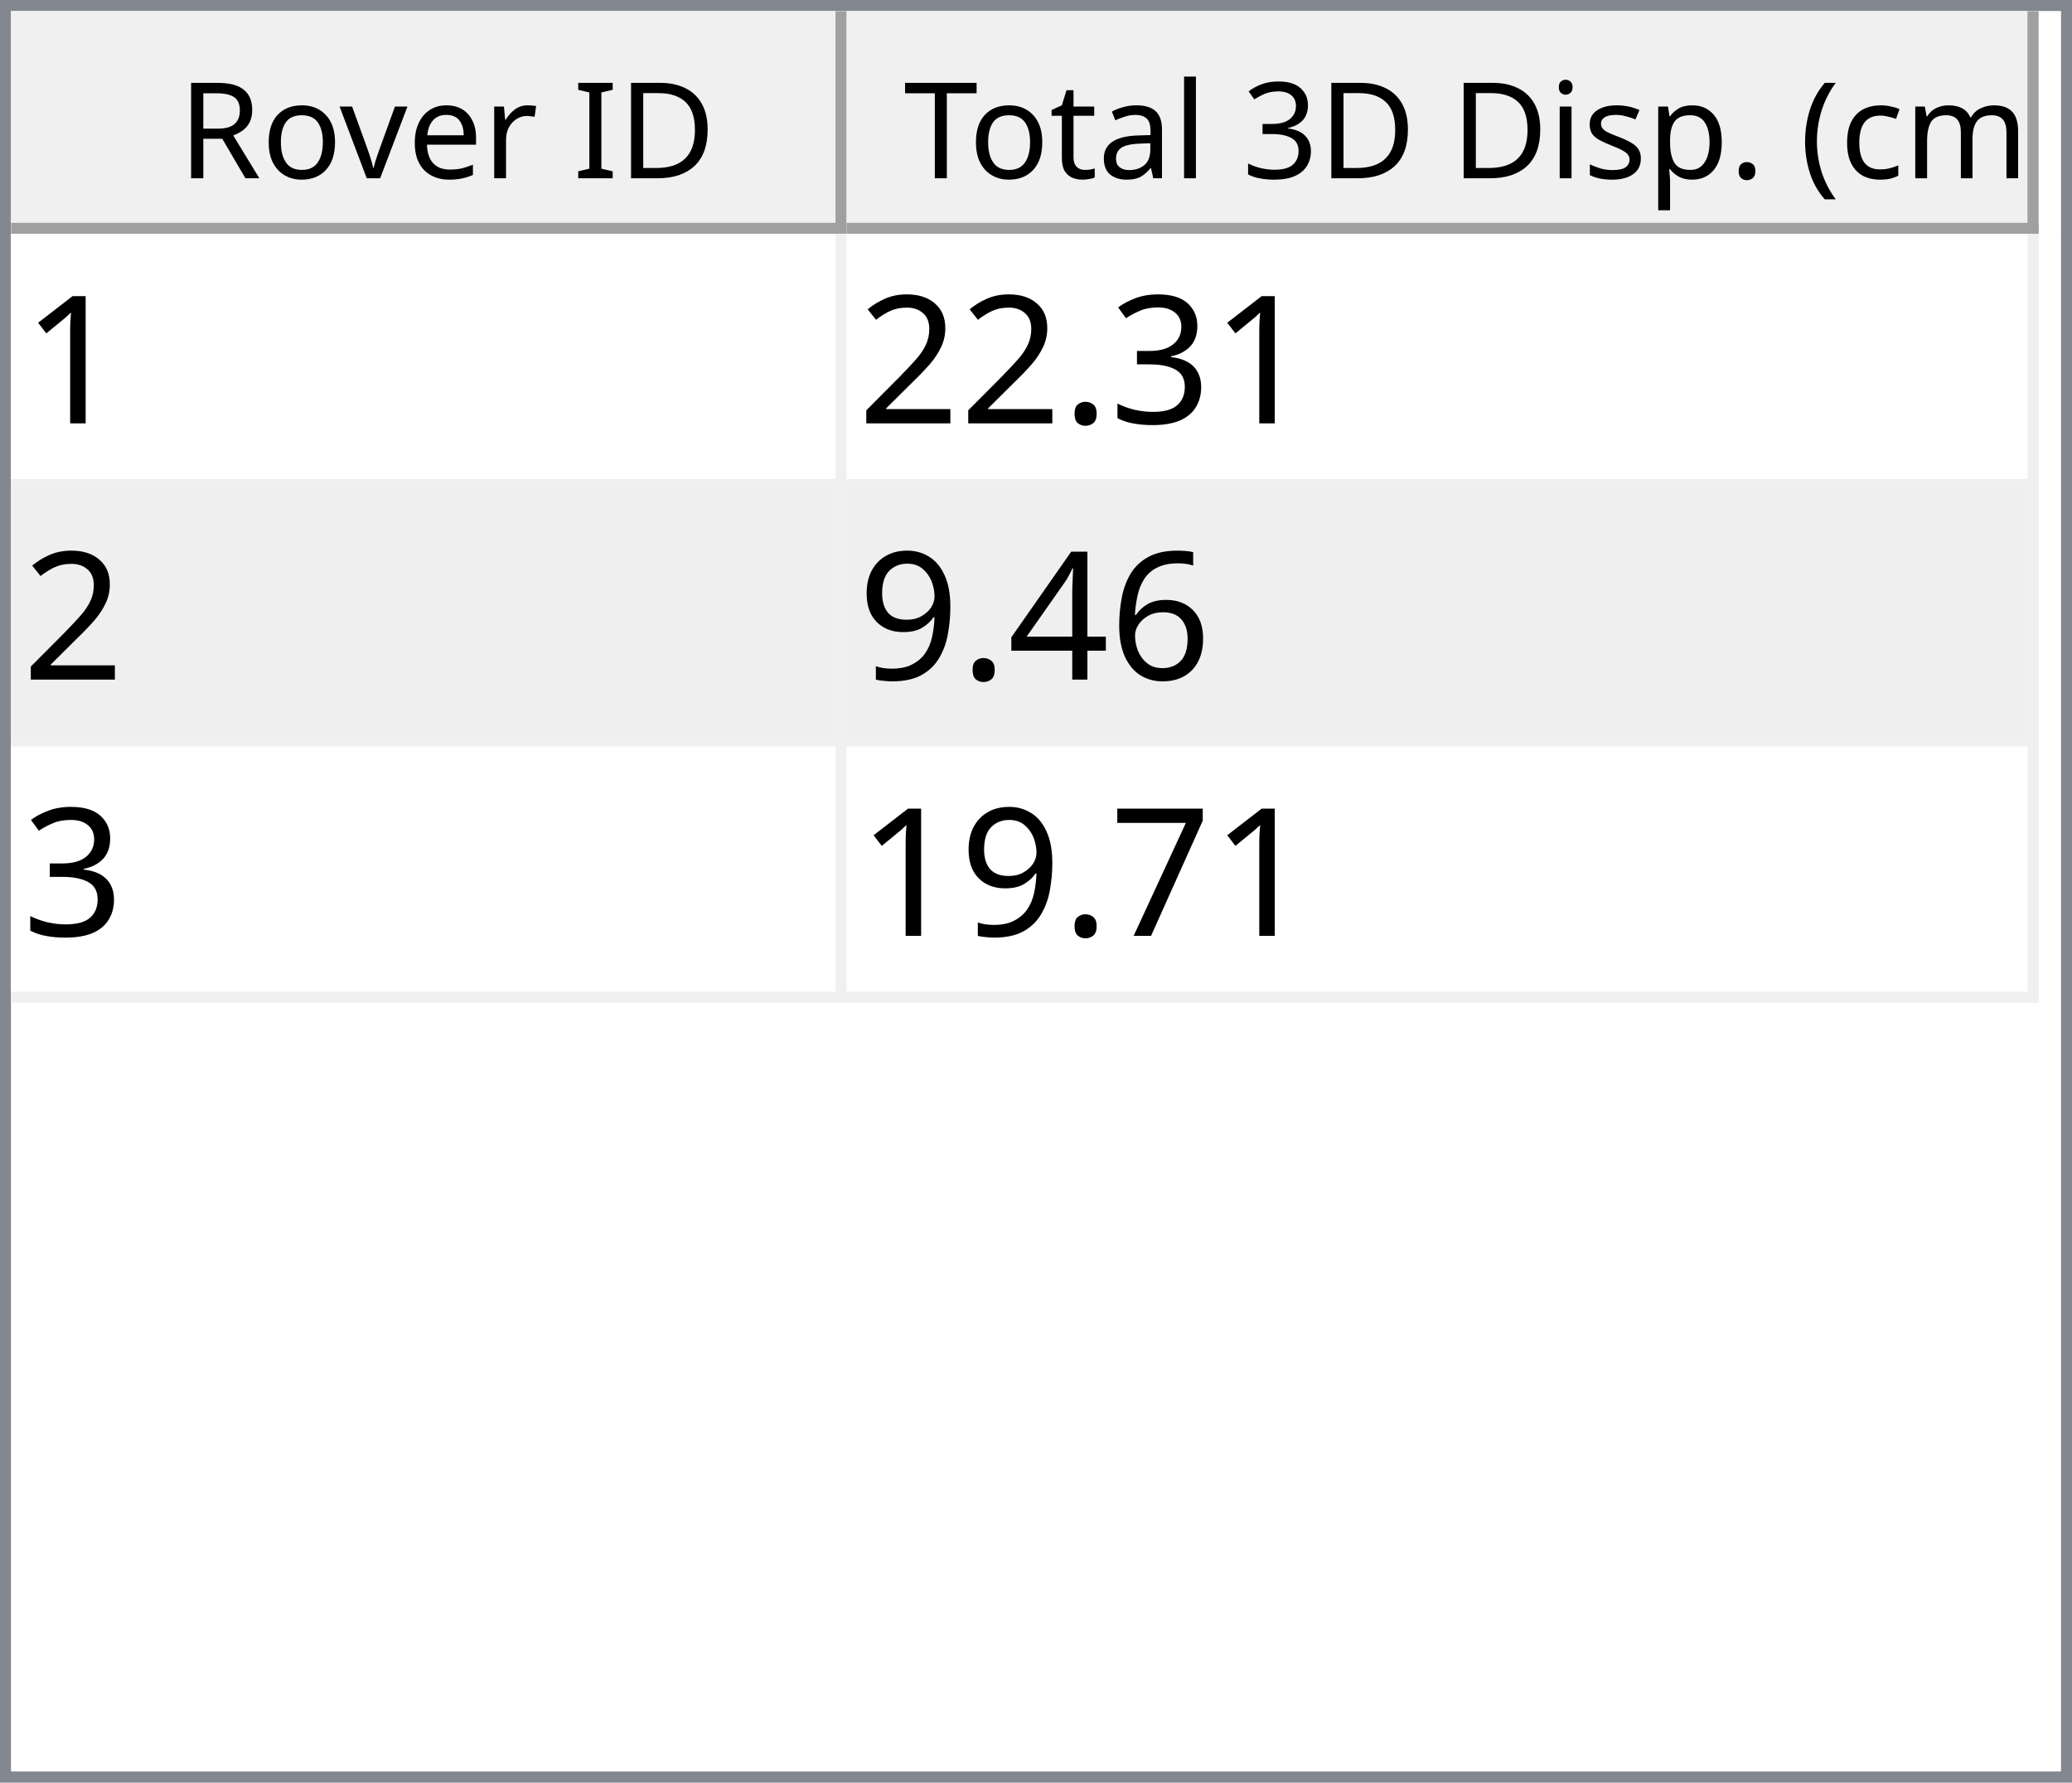
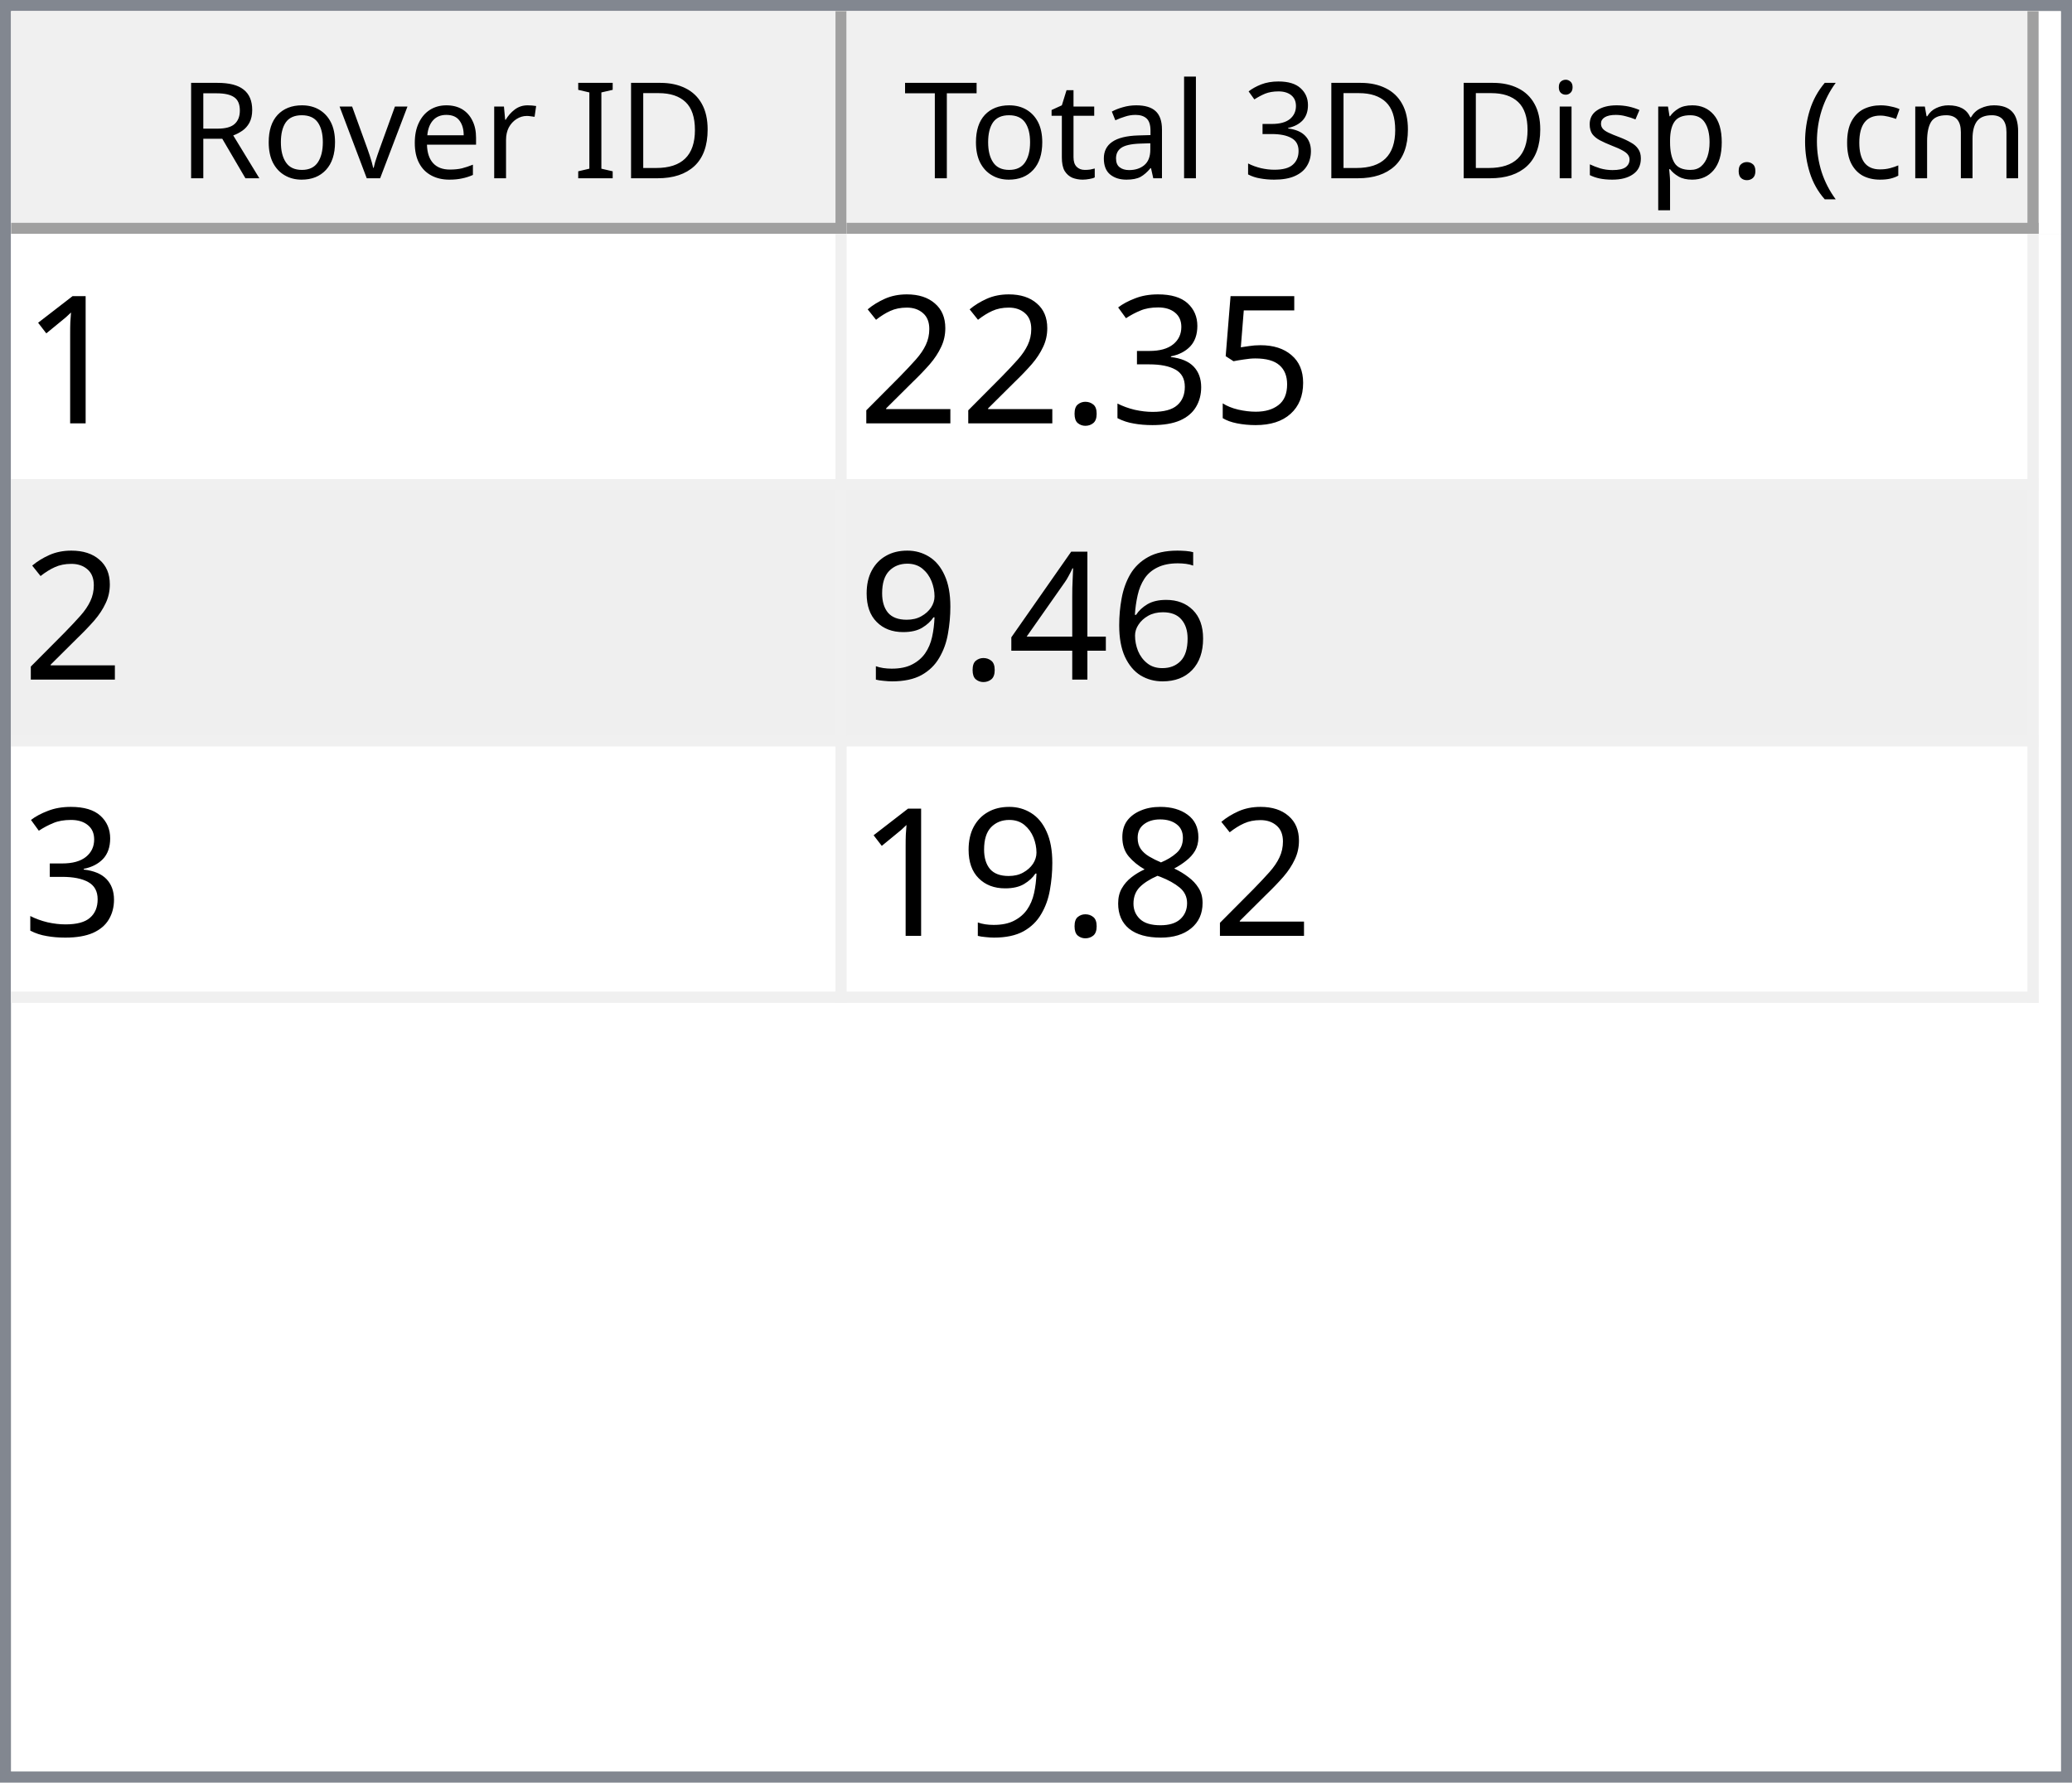
<svg xmlns="http://www.w3.org/2000/svg" style="fill-opacity:1; color-rendering:auto; color-interpolation:auto; text-rendering:auto; stroke:black; stroke-linecap:square; stroke-miterlimit:10; shape-rendering:auto; stroke-opacity:1; fill:black; stroke-dasharray:none; font-weight:normal; stroke-width:1; font-family:'Dialog'; font-style:normal; stroke-linejoin:miter; font-size:12px; stroke-dashoffset:0; image-rendering:auto;" width="186" height="160">
  <defs id="genericDefs" />
  <g>
    <defs id="defs1">
      <clipPath clipPathUnits="userSpaceOnUse" id="clipPath1">
        <path d="M0 0 L186 0 L186 160 L0 160 L0 0 Z" />
      </clipPath>
      <clipPath clipPathUnits="userSpaceOnUse" id="clipPath2">
        <path d="M0 0 L0 160 L186 160 L186 0 Z" />
      </clipPath>
      <clipPath clipPathUnits="userSpaceOnUse" id="clipPath3">
        <path d="M0 0 L0 20 L184 20 L184 0 Z" />
      </clipPath>
      <clipPath clipPathUnits="userSpaceOnUse" id="clipPath4">
        <path d="M0 0 L0 20 L75 20 L75 0 Z" />
      </clipPath>
      <clipPath clipPathUnits="userSpaceOnUse" id="clipPath5">
        <path d="M1 1 L1 19 L74 19 L74 1 Z" />
      </clipPath>
      <clipPath clipPathUnits="userSpaceOnUse" id="clipPath6">
        <path d="M0 0 L0 18 L73 18 L73 0 Z" />
      </clipPath>
      <clipPath clipPathUnits="userSpaceOnUse" id="clipPath7">
        <path d="M-0.5 -0.5 L-0.5 19.5 L74.5 19.5 L74.5 -0.5 Z" />
      </clipPath>
      <clipPath clipPathUnits="userSpaceOnUse" id="clipPath8">
        <path d="M0 0 L0 20 L107 20 L107 0 Z" />
      </clipPath>
      <clipPath clipPathUnits="userSpaceOnUse" id="clipPath9">
        <path d="M1 1 L1 19 L106 19 L106 1 Z" />
      </clipPath>
      <clipPath clipPathUnits="userSpaceOnUse" id="clipPath10">
        <path d="M0 0 L0 18 L105 18 L105 0 Z" />
      </clipPath>
      <clipPath clipPathUnits="userSpaceOnUse" id="clipPath11">
        <path d="M-0.5 -0.5 L-0.5 19.5 L106.5 19.5 L106.5 -0.5 Z" />
      </clipPath>
      <clipPath clipPathUnits="userSpaceOnUse" id="clipPath12">
        <path d="M0 0 L0 138 L184 138 L184 0 Z" />
      </clipPath>
      <clipPath clipPathUnits="userSpaceOnUse" id="clipPath13">
        <path d="M0 0 L0 69 L182 69 L182 0 Z" />
      </clipPath>
      <clipPath clipPathUnits="userSpaceOnUse" id="clipPath14">
        <path d="M-0.5 -0.5 L-0.5 68.5 L181.5 68.5 L181.5 -0.5 Z" />
      </clipPath>
      <clipPath clipPathUnits="userSpaceOnUse" id="clipPath15">
        <path d="M0 0 L0 22 L74 22 L74 0 Z" />
      </clipPath>
      <clipPath clipPathUnits="userSpaceOnUse" id="clipPath16">
        <path d="M0 0 L0 22 L106 22 L106 0 Z" />
      </clipPath>
      <font horiz-adv-x="64.551" id="font1">
        <font-face ascent="107.91" descent="25.098" units-per-em="100" style="font-style:normal; font-family:Segoe UI; font-weight:normal;" />
        <missing-glyph horiz-adv-x="64.551" d="M8.109 0 L8.109 68.266 L56.453 68.266 L56.453 0 L8.109 0 ZM15.328 7.234 L49.219 7.234 L49.219 61.031 L15.328 61.031 L15.328 7.234 Z" />
        <glyph unicode="D" horiz-adv-x="70.117" d="M9.188 0 L9.188 70.016 L28.516 70.016 Q65.531 70.016 65.531 35.891 Q65.531 19.672 55.25 9.836 Q44.969 0 27.734 0 L9.188 0 ZM17.391 62.594 L17.391 7.422 L27.828 7.422 Q41.609 7.422 49.273 14.797 Q56.938 22.172 56.938 35.688 Q56.938 62.594 28.328 62.594 L17.391 62.594 Z" />
        <glyph unicode="I" horiz-adv-x="26.611" d="M17.391 0 L9.188 0 L9.188 70.016 L17.391 70.016 L17.391 0 Z" />
        <glyph unicode=" " horiz-adv-x="27.393" d="" />
        <glyph unicode="r" horiz-adv-x="34.766" d="M34.188 41.891 Q32.078 43.5 28.125 43.5 Q23 43.5 19.555 38.672 Q16.109 33.844 16.109 25.484 L16.109 0 L8.109 0 L8.109 50 L16.109 50 L16.109 39.703 L16.312 39.703 Q18.016 44.969 21.531 47.922 Q25.047 50.875 29.391 50.875 Q32.516 50.875 34.188 50.203 L34.188 41.891 Z" />
        <glyph unicode="e" horiz-adv-x="52.295" d="M48.297 23 L12.984 23 Q13.188 14.656 17.484 10.109 Q21.781 5.562 29.297 5.562 Q37.75 5.562 44.828 11.141 L44.828 3.609 Q38.234 -1.172 27.391 -1.172 Q16.797 -1.172 10.742 5.641 Q4.688 12.453 4.688 24.812 Q4.688 36.469 11.305 43.82 Q17.922 51.172 27.734 51.172 Q37.547 51.172 42.922 44.828 Q48.297 38.484 48.297 27.203 L48.297 23 ZM40.094 29.781 Q40.047 36.719 36.75 40.578 Q33.453 44.438 27.594 44.438 Q21.922 44.438 17.969 40.383 Q14.016 36.328 13.094 29.781 L40.094 29.781 Z" />
        <glyph unicode="v" horiz-adv-x="47.9" d="M47.406 50 L27.484 0 L19.625 0 L0.688 50 L9.469 50 L22.172 13.672 Q23.578 9.672 23.922 6.688 L24.125 6.688 Q24.609 10.453 25.688 13.484 L38.969 50 L47.406 50 Z" />
        <glyph unicode="o" horiz-adv-x="58.594" d="M29 -1.172 Q17.922 -1.172 11.305 5.836 Q4.688 12.844 4.688 24.422 Q4.688 37.016 11.57 44.094 Q18.453 51.172 30.172 51.172 Q41.359 51.172 47.633 44.289 Q53.906 37.406 53.906 25.203 Q53.906 13.234 47.141 6.031 Q40.375 -1.172 29 -1.172 ZM29.594 44.438 Q21.875 44.438 17.383 39.188 Q12.891 33.938 12.891 24.703 Q12.891 15.828 17.43 10.695 Q21.969 5.562 29.594 5.562 Q37.359 5.562 41.531 10.594 Q45.703 15.625 45.703 24.906 Q45.703 34.281 41.531 39.359 Q37.359 44.438 29.594 44.438 Z" />
        <glyph unicode="R" horiz-adv-x="59.814" d="M59.375 0 L49.609 0 L37.891 19.625 Q36.281 22.359 34.766 24.289 Q33.25 26.219 31.664 27.438 Q30.078 28.656 28.25 29.219 Q26.422 29.781 24.125 29.781 L17.391 29.781 L17.391 0 L9.188 0 L9.188 70.016 L30.078 70.016 Q34.672 70.016 38.555 68.867 Q42.438 67.719 45.289 65.375 Q48.141 63.031 49.758 59.547 Q51.375 56.062 51.375 51.375 Q51.375 47.703 50.273 44.656 Q49.172 41.609 47.148 39.211 Q45.125 36.812 42.266 35.133 Q39.406 33.453 35.844 32.516 L35.844 32.328 Q37.594 31.547 38.891 30.547 Q40.188 29.547 41.359 28.18 Q42.531 26.812 43.68 25.078 Q44.828 23.344 46.234 21.047 L59.375 0 ZM17.391 62.594 L17.391 37.203 L28.516 37.203 Q31.594 37.203 34.203 38.133 Q36.812 39.062 38.719 40.797 Q40.625 42.531 41.703 45.047 Q42.781 47.562 42.781 50.688 Q42.781 56.297 39.141 59.445 Q35.5 62.594 28.609 62.594 L17.391 62.594 Z" />
        <glyph unicode=")" horiz-adv-x="30.176" d="M8.297 -15.922 L1.172 -15.922 Q16.406 2.344 16.406 26.812 Q16.406 51.469 1.078 70.016 L8.297 70.016 Q23.531 52.156 23.531 26.703 Q23.531 1.375 8.297 -15.922 Z" />
        <glyph unicode="m" horiz-adv-x="86.133" d="M79.109 0 L71.094 0 L71.094 28.719 Q71.094 37.016 68.531 40.727 Q65.969 44.438 59.906 44.438 Q54.781 44.438 51.195 39.75 Q47.609 35.062 47.609 28.516 L47.609 0 L39.594 0 L39.594 29.688 Q39.594 44.438 28.219 44.438 Q22.953 44.438 19.531 40.016 Q16.109 35.594 16.109 28.516 L16.109 0 L8.109 0 L8.109 50 L16.109 50 L16.109 42.094 L16.312 42.094 Q21.625 51.172 31.844 51.172 Q36.969 51.172 40.773 48.312 Q44.578 45.453 46 40.828 Q51.562 51.172 62.594 51.172 Q79.109 51.172 79.109 30.812 L79.109 0 Z" />
        <glyph unicode="c" horiz-adv-x="46.191" d="M42.188 2.297 Q36.422 -1.172 28.516 -1.172 Q17.828 -1.172 11.258 5.789 Q4.688 12.75 4.688 23.828 Q4.688 36.188 11.766 43.68 Q18.844 51.172 30.672 51.172 Q37.25 51.172 42.281 48.734 L42.281 40.531 Q36.719 44.438 30.375 44.438 Q22.703 44.438 17.797 38.945 Q12.891 33.453 12.891 24.516 Q12.891 15.719 17.508 10.641 Q22.125 5.562 29.891 5.562 Q36.422 5.562 42.188 9.906 L42.188 2.297 Z" />
        <glyph unicode="(" horiz-adv-x="30.176" d="M29.109 -15.922 L21.969 -15.922 Q6.844 1.375 6.844 26.703 Q6.844 52.156 21.969 70.016 L29.203 70.016 Q13.875 51.469 13.875 26.812 Q13.875 2.344 29.109 -15.922 Z" />
        <glyph unicode="." horiz-adv-x="21.68" d="M10.891 -1.078 Q8.641 -1.078 7.055 0.539 Q5.469 2.156 5.469 4.391 Q5.469 6.641 7.055 8.273 Q8.641 9.906 10.891 9.906 Q13.188 9.906 14.797 8.273 Q16.406 6.641 16.406 4.391 Q16.406 2.156 14.797 0.539 Q13.188 -1.078 10.891 -1.078 Z" />
        <glyph unicode="p" horiz-adv-x="58.789" d="M16.312 7.234 L16.109 7.234 L16.109 -23 L8.109 -23 L8.109 50 L16.109 50 L16.109 41.219 L16.312 41.219 Q22.219 51.172 33.594 51.172 Q43.266 51.172 48.688 44.461 Q54.109 37.75 54.109 26.469 Q54.109 13.922 48 6.375 Q41.891 -1.172 31.297 -1.172 Q21.578 -1.172 16.312 7.234 ZM16.109 27.391 L16.109 20.406 Q16.109 14.203 20.141 9.883 Q24.172 5.562 30.375 5.562 Q37.641 5.562 41.773 11.133 Q45.906 16.703 45.906 26.609 Q45.906 34.969 42.047 39.703 Q38.188 44.438 31.594 44.438 Q24.609 44.438 20.359 39.578 Q16.109 34.719 16.109 27.391 Z" />
        <glyph unicode="s" horiz-adv-x="42.432" d="M5.078 1.812 L5.078 10.406 Q11.625 5.562 19.484 5.562 Q30.031 5.562 30.031 12.594 Q30.031 14.594 29.125 15.992 Q28.219 17.391 26.68 18.461 Q25.141 19.531 23.07 20.383 Q21 21.234 18.609 22.172 Q15.281 23.484 12.766 24.828 Q10.25 26.172 8.57 27.859 Q6.891 29.547 6.031 31.695 Q5.172 33.844 5.172 36.719 Q5.172 40.234 6.789 42.945 Q8.406 45.656 11.086 47.484 Q13.766 49.312 17.211 50.242 Q20.656 51.172 24.312 51.172 Q30.812 51.172 35.938 48.922 L35.938 40.828 Q30.422 44.438 23.25 44.438 Q21 44.438 19.195 43.922 Q17.391 43.406 16.094 42.477 Q14.797 41.547 14.086 40.258 Q13.375 38.969 13.375 37.406 Q13.375 35.453 14.086 34.133 Q14.797 32.812 16.164 31.789 Q17.531 30.766 19.484 29.938 Q21.438 29.109 23.922 28.125 Q27.25 26.859 29.883 25.516 Q32.516 24.172 34.375 22.484 Q36.234 20.797 37.234 18.602 Q38.234 16.406 38.234 13.375 Q38.234 9.672 36.602 6.938 Q34.969 4.203 32.234 2.398 Q29.5 0.594 25.93 -0.289 Q22.359 -1.172 18.453 -1.172 Q10.75 -1.172 5.078 1.812 Z" />
        <glyph unicode="i" horiz-adv-x="24.219" d="M12.203 62.703 Q10.062 62.703 8.547 64.164 Q7.031 65.625 7.031 67.875 Q7.031 70.125 8.547 71.609 Q10.062 73.094 12.203 73.094 Q14.406 73.094 15.945 71.609 Q17.484 70.125 17.484 67.875 Q17.484 65.719 15.945 64.211 Q14.406 62.703 12.203 62.703 ZM16.109 0 L8.109 0 L8.109 50 L16.109 50 L16.109 0 Z" />
        <glyph unicode="3" horiz-adv-x="53.906" d="M46.531 19.828 Q46.531 15.094 44.75 11.211 Q42.969 7.328 39.719 4.57 Q36.469 1.812 31.93 0.297 Q27.391 -1.219 21.922 -1.219 Q11.922 -1.219 6 2.594 L6 11.188 Q13.094 5.609 22.219 5.609 Q25.875 5.609 28.828 6.539 Q31.781 7.469 33.906 9.227 Q36.031 10.984 37.18 13.477 Q38.328 15.969 38.328 19.094 Q38.328 32.812 18.797 32.812 L12.984 32.812 L12.984 39.594 L18.5 39.594 Q35.797 39.594 35.797 52.484 Q35.797 64.406 22.609 64.406 Q15.188 64.406 8.688 59.422 L8.688 67.188 Q15.375 71.188 24.609 71.188 Q29 71.188 32.57 69.969 Q36.141 68.75 38.68 66.555 Q41.219 64.359 42.609 61.281 Q44 58.203 44 54.5 Q44 40.672 30.031 36.719 L30.031 36.531 Q33.594 36.141 36.625 34.797 Q39.656 33.453 41.852 31.305 Q44.047 29.156 45.289 26.25 Q46.531 23.344 46.531 19.828 Z" />
        <glyph unicode="l" horiz-adv-x="24.219" d="M16.109 0 L8.109 0 L8.109 74.031 L16.109 74.031 L16.109 0 Z" />
        <glyph unicode="a" horiz-adv-x="50.879" d="M43.891 0 L35.891 0 L35.891 7.812 L35.688 7.812 Q30.469 -1.172 20.312 -1.172 Q12.844 -1.172 8.617 2.781 Q4.391 6.734 4.391 13.281 Q4.391 27.297 20.906 29.594 L35.891 31.688 Q35.891 44.438 25.594 44.438 Q16.547 44.438 9.281 38.281 L9.281 46.484 Q16.656 51.172 26.266 51.172 Q43.891 51.172 43.891 32.516 L43.891 0 ZM35.891 25.297 L23.828 23.641 Q18.266 22.859 15.43 20.875 Q12.594 18.891 12.594 13.875 Q12.594 10.203 15.211 7.883 Q17.828 5.562 22.172 5.562 Q28.125 5.562 32.008 9.742 Q35.891 13.922 35.891 20.312 L35.891 25.297 Z" />
        <glyph unicode="t" horiz-adv-x="33.887" d="M31.297 0.484 Q28.469 -1.078 23.828 -1.078 Q10.688 -1.078 10.688 13.578 L10.688 43.172 L2.094 43.172 L2.094 50 L10.688 50 L10.688 62.203 L18.703 64.797 L18.703 50 L31.297 50 L31.297 43.172 L18.703 43.172 L18.703 14.984 Q18.703 9.969 20.414 7.82 Q22.125 5.672 26.078 5.672 Q29.109 5.672 31.297 7.328 L31.297 0.484 Z" />
        <glyph unicode="T" horiz-adv-x="52.393" d="M50.594 62.594 L30.375 62.594 L30.375 0 L22.172 0 L22.172 62.594 L2 62.594 L2 70.016 L50.594 70.016 L50.594 62.594 Z" />
      </font>
      <font horiz-adv-x="75.0" id="font2">
        <font-face ascent="100.537" descent="21.973" units-per-em="100" style="font-style:normal; font-family:sans-serif; font-weight:normal;" />
        <missing-glyph horiz-adv-x="75.0" d="M12.5 0 L12.5 62.5 L62.5 62.5 L62.5 0 L12.5 0 ZM14.062 1.562 L60.938 1.562 L60.938 60.938 L14.062 60.938 L14.062 1.562 Z" />
        <glyph unicode="1" horiz-adv-x="55.615" d="M37.25 0 L28.469 0 L28.469 56 Q25.297 52.984 20.141 49.953 Q14.984 46.922 10.891 45.406 L10.891 53.906 Q18.266 57.375 23.781 62.305 Q29.297 67.234 31.594 71.875 L37.25 71.875 L37.25 0 Z" />
+         <glyph unicode="5" horiz-adv-x="55.615" d="M4.156 18.75 L13.375 19.531 Q14.406 12.797 18.141 9.398 Q21.875 6 27.156 6 Q33.5 6 37.891 10.789 Q42.281 15.578 42.281 23.484 Q42.281 31 38.062 35.352 Q33.844 39.703 27 39.703 Q22.75 39.703 19.336 37.773 Q15.922 35.844 13.969 32.766 L5.719 33.844 L12.641 70.609 L48.25 70.609 L48.25 62.203 L19.672 62.203 L15.828 42.969 Q22.266 47.469 29.344 47.469 Q38.719 47.469 45.164 40.969 Q51.609 34.469 51.609 24.266 Q51.609 14.547 45.953 7.469 Q39.062 -1.219 27.156 -1.219 Q17.391 -1.219 11.211 4.25 Q5.031 9.719 4.156 18.75 Z" />
        <glyph unicode="3" horiz-adv-x="55.615" d="M4.203 18.891 L12.984 20.062 Q14.5 12.594 18.141 9.297 Q21.781 6 27 6 Q33.203 6 37.477 10.297 Q41.75 14.594 41.75 20.953 Q41.75 27 37.797 30.93 Q33.844 34.859 27.734 34.859 Q25.25 34.859 21.531 33.891 L22.516 41.609 Q23.391 41.5 23.922 41.5 Q29.547 41.5 34.039 44.43 Q38.531 47.359 38.531 53.469 Q38.531 58.297 35.258 61.477 Q31.984 64.656 26.812 64.656 Q21.688 64.656 18.266 61.43 Q14.844 58.203 13.875 51.766 L5.078 53.328 Q6.688 62.156 12.398 67.016 Q18.109 71.875 26.609 71.875 Q32.469 71.875 37.398 69.359 Q42.328 66.844 44.945 62.5 Q47.562 58.156 47.562 53.266 Q47.562 48.641 45.07 44.828 Q42.578 41.016 37.703 38.766 Q44.047 37.312 47.562 32.695 Q51.078 28.078 51.078 21.141 Q51.078 11.766 44.242 5.25 Q37.406 -1.266 26.953 -1.266 Q17.531 -1.266 11.305 4.352 Q5.078 9.969 4.203 18.891 Z" />
        <glyph unicode="." horiz-adv-x="27.783" d="M9.078 0 L9.078 10.016 L19.094 10.016 L19.094 0 L9.078 0 Z" />
        <glyph unicode="2" horiz-adv-x="55.615" d="M50.344 8.453 L50.344 0 L3.031 0 Q2.938 3.172 4.047 6.109 Q5.859 10.938 9.836 15.625 Q13.812 20.312 21.344 26.469 Q33.016 36.031 37.117 41.625 Q41.219 47.219 41.219 52.203 Q41.219 57.422 37.477 61.008 Q33.734 64.594 27.734 64.594 Q21.391 64.594 17.578 60.789 Q13.766 56.984 13.719 50.25 L4.688 51.172 Q5.609 61.281 11.664 66.578 Q17.719 71.875 27.938 71.875 Q38.234 71.875 44.242 66.164 Q50.25 60.453 50.25 52 Q50.25 47.703 48.492 43.555 Q46.734 39.406 42.656 34.812 Q38.578 30.219 29.109 22.219 Q21.188 15.578 18.945 13.211 Q16.703 10.844 15.234 8.453 L50.344 8.453 Z" />
        <glyph unicode="6" horiz-adv-x="55.615" d="M49.75 54.047 L41.016 53.375 Q39.844 58.547 37.703 60.891 Q34.125 64.656 28.906 64.656 Q24.703 64.656 21.531 62.312 Q17.391 59.281 14.992 53.469 Q12.594 47.656 12.5 36.922 Q15.672 41.75 20.266 44.094 Q24.859 46.438 29.891 46.438 Q38.672 46.438 44.852 39.969 Q51.031 33.5 51.031 23.25 Q51.031 16.5 48.125 10.719 Q45.219 4.938 40.141 1.859 Q35.062 -1.219 28.609 -1.219 Q17.625 -1.219 10.695 6.859 Q3.766 14.938 3.766 33.5 Q3.766 54.25 11.422 63.672 Q18.109 71.875 29.438 71.875 Q37.891 71.875 43.289 67.141 Q48.688 62.406 49.75 54.047 ZM13.875 23.188 Q13.875 18.656 15.797 14.508 Q17.719 10.359 21.188 8.18 Q24.656 6 28.469 6 Q34.031 6 38.039 10.492 Q42.047 14.984 42.047 22.703 Q42.047 30.125 38.086 34.398 Q34.125 38.672 28.125 38.672 Q22.172 38.672 18.023 34.398 Q13.875 30.125 13.875 23.188 Z" />
        <glyph unicode="4" horiz-adv-x="55.615" d="M32.328 0 L32.328 17.141 L1.266 17.141 L1.266 25.203 L33.938 71.578 L41.109 71.578 L41.109 25.203 L50.781 25.203 L50.781 17.141 L41.109 17.141 L41.109 0 L32.328 0 ZM32.328 25.203 L32.328 57.469 L9.906 25.203 L32.328 25.203 Z" />
        <glyph unicode="9" horiz-adv-x="55.615" d="M5.469 16.547 L13.922 17.328 Q14.984 11.375 18.016 8.688 Q21.047 6 25.781 6 Q29.828 6 32.883 7.859 Q35.938 9.719 37.891 12.82 Q39.844 15.922 41.164 21.195 Q42.484 26.469 42.484 31.938 Q42.484 32.516 42.438 33.688 Q39.797 29.5 35.234 26.883 Q30.672 24.266 25.344 24.266 Q16.453 24.266 10.305 30.711 Q4.156 37.156 4.156 47.703 Q4.156 58.594 10.578 65.234 Q17 71.875 26.656 71.875 Q33.641 71.875 39.43 68.117 Q45.219 64.359 48.219 57.398 Q51.219 50.438 51.219 37.25 Q51.219 23.531 48.242 15.406 Q45.266 7.281 39.383 3.031 Q33.5 -1.219 25.594 -1.219 Q17.188 -1.219 11.867 3.445 Q6.547 8.109 5.469 16.547 ZM41.453 48.141 Q41.453 55.719 37.43 60.156 Q33.406 64.594 27.734 64.594 Q21.875 64.594 17.531 59.812 Q13.188 55.031 13.188 47.406 Q13.188 40.578 17.312 36.305 Q21.438 32.031 27.484 32.031 Q33.594 32.031 37.523 36.305 Q41.453 40.578 41.453 48.141 Z" />
-         <glyph unicode="7" horiz-adv-x="55.615" d="M4.734 62.203 L4.734 70.656 L51.078 70.656 L51.078 63.812 Q44.234 56.547 37.523 44.484 Q30.812 32.422 27.156 19.672 Q24.516 10.688 23.781 0 L14.75 0 Q14.891 8.453 18.062 20.414 Q21.234 32.375 27.172 43.484 Q33.109 54.594 39.797 62.203 L4.734 62.203 Z" />
+         <glyph unicode="8" horiz-adv-x="55.615" d="M17.672 38.812 Q12.203 40.828 9.57 44.539 Q6.938 48.25 6.938 53.422 Q6.938 61.234 12.555 66.555 Q18.172 71.875 27.484 71.875 Q36.859 71.875 42.578 66.43 Q48.297 60.984 48.297 53.172 Q48.297 48.188 45.68 44.508 Q43.062 40.828 37.75 38.812 Q44.344 36.672 47.781 31.883 Q51.219 27.094 51.219 20.453 Q51.219 11.281 44.727 5.031 Q38.234 -1.219 27.641 -1.219 Q17.047 -1.219 10.547 5.055 Q4.047 11.328 4.047 20.703 Q4.047 27.688 7.594 32.398 Q11.141 37.109 17.672 38.812 ZM15.922 53.719 Q15.922 48.641 19.195 45.414 Q22.469 42.188 27.688 42.188 Q32.766 42.188 36.016 45.383 Q39.266 48.578 39.266 53.219 Q39.266 58.062 35.914 61.359 Q32.562 64.656 27.594 64.656 Q22.562 64.656 19.242 61.43 Q15.922 58.203 15.922 53.719 ZM13.094 20.656 Q13.094 16.891 14.875 13.375 Q16.656 9.859 20.172 7.93 Q23.688 6 27.734 6 Q34.031 6 38.133 10.055 Q42.234 14.109 42.234 20.359 Q42.234 26.703 38.016 30.859 Q33.797 35.016 27.438 35.016 Q21.234 35.016 17.164 30.914 Q13.094 26.812 13.094 20.656 Z" />
      </font>
    </defs>
    <g style="fill:white; stroke:white;">
      <rect x="0" y="0" width="186" style="clip-path:url(#clipPath1); stroke:none;" height="160" />
    </g>
    <g style="fill:white; text-rendering:optimizeSpeed; color-rendering:optimizeSpeed; image-rendering:optimizeSpeed; shape-rendering:crispEdges; stroke:white; color-interpolation:sRGB;">
      <rect x="0" width="186" height="160" y="0" style="stroke:none;" />
      <path style="stroke:none;" d="M0 160 L186 160 L186 0 L0 0 Z" />
    </g>
    <g style="fill:rgb(240,240,240); font-family:'Segoe UI'; stroke:rgb(240,240,240);">
      <rect x="0" y="0" width="186" style="clip-path:url(#clipPath2); stroke:none;" height="160" />
    </g>
    <g style="fill:rgb(130,135,144); font-family:'Segoe UI'; stroke:rgb(130,135,144);">
      <path d="M0 0 L186 0 L186 160 L0 160 L0 0 ZM1 1 L185 1 L185 159 L1 159 L1 1 Z" style="fill-rule:evenodd; clip-path:url(#clipPath2); stroke:none;" />
    </g>
    <g style="fill:white; font-family:'Segoe UI'; stroke:white;" transform="translate(1,1)">
      <rect x="0" y="0" width="184" style="clip-path:url(#clipPath3); stroke:none;" height="20" />
    </g>
    <g style="fill:rgb(240,240,240); font-family:'Segoe UI'; stroke:rgb(240,240,240);" transform="translate(1,1)">
      <rect x="0" y="0" width="75" style="clip-path:url(#clipPath4); stroke:none;" height="20" />
    </g>
    <g style="font-family:'Segoe UI';" transform="translate(2,2)">
      <text x="14" xml:space="preserve" y="14" style="clip-path:url(#clipPath6); stroke:none;">Rover ID</text>
    </g>
    <g style="fill:rgb(160,160,160); font-family:'Segoe UI'; stroke:rgb(160,160,160); stroke-linejoin:bevel;" transform="translate(1.5,1.5)">
      <line x1="74" x2="74" y1="0" style="fill:none; clip-path:url(#clipPath7);" y2="19" />
    </g>
    <g style="fill:rgb(160,160,160); font-family:'Segoe UI'; stroke:rgb(160,160,160); stroke-linejoin:bevel;" transform="matrix(1,0,0,1,1,1) translate(0.5,0.5)">
      <line x1="0" x2="74" y1="19" style="fill:none; clip-path:url(#clipPath7);" y2="19" />
    </g>
    <g style="fill:rgb(240,240,240); font-family:'Segoe UI'; stroke:rgb(240,240,240);" transform="translate(76,1)">
      <rect x="0" y="0" width="107" style="clip-path:url(#clipPath8); stroke:none;" height="20" />
    </g>
    <g style="font-family:'Segoe UI';" transform="translate(77,2)">
      <text x="1" xml:space="preserve" y="14" style="clip-path:url(#clipPath10); stroke:none;"> Total 3D Disp. (cm)</text>
    </g>
    <g style="fill:rgb(160,160,160); font-family:'Segoe UI'; stroke:rgb(160,160,160); stroke-linejoin:bevel;" transform="translate(76.5,1.5)">
      <line x1="106" x2="106" y1="0" style="fill:none; clip-path:url(#clipPath11);" y2="19" />
    </g>
    <g style="fill:rgb(160,160,160); font-family:'Segoe UI'; stroke:rgb(160,160,160); stroke-linejoin:bevel;" transform="matrix(1,0,0,1,76,1) translate(0.5,0.5)">
      <line x1="0" x2="106" y1="19" style="fill:none; clip-path:url(#clipPath11);" y2="19" />
    </g>
    <g style="fill:white; font-family:'Segoe UI'; stroke:white;" transform="translate(1,21)">
      <rect x="0" y="0" width="184" style="clip-path:url(#clipPath12); stroke:none;" height="138" />
    </g>
    <g style="fill:rgb(240,240,240); font-size:16px; font-family:sans-serif; stroke:rgb(240,240,240);" transform="translate(1,21)">
      <rect x="0" y="0" width="182" style="clip-path:url(#clipPath13); stroke:none;" height="69" />
      <line transform="translate(0.5,0.5)" x1="0" x2="181" y1="22" style="clip-path:url(#clipPath14); fill:none; stroke-linejoin:bevel;" y2="22" />
    </g>
    <g transform="matrix(1,0,0,1,1,21) translate(0.5,0.5)" style="fill:rgb(240,240,240); font-size:16px; font-family:sans-serif; stroke:rgb(240,240,240); stroke-linejoin:bevel;">
      <line x1="0" x2="181" y1="45" style="fill:none; clip-path:url(#clipPath14);" y2="45" />
    </g>
    <g transform="matrix(1,0,0,1,1,21) translate(0.5,0.5)" style="fill:rgb(240,240,240); font-size:16px; font-family:sans-serif; stroke:rgb(240,240,240); stroke-linejoin:bevel;">
      <line x1="0" x2="181" y1="68" style="fill:none; clip-path:url(#clipPath14);" y2="68" />
    </g>
    <g transform="matrix(1,0,0,1,1,21) translate(0.5,0.5)" style="fill:rgb(240,240,240); font-size:16px; font-family:sans-serif; stroke:rgb(240,240,240); stroke-linejoin:bevel;">
      <line x1="74" x2="74" y1="0" style="fill:none; clip-path:url(#clipPath14);" y2="68" />
    </g>
    <g transform="matrix(1,0,0,1,1,21) translate(0.5,0.5)" style="fill:rgb(240,240,240); font-size:16px; font-family:sans-serif; stroke:rgb(240,240,240); stroke-linejoin:bevel;">
      <line x1="181" x2="181" y1="0" style="fill:none; clip-path:url(#clipPath14);" y2="68" />
    </g>
    <g style="fill:white; font-size:16px; font-family:sans-serif; stroke:white;" transform="matrix(1,0,0,1,1,21)">
      <rect x="0" y="0" width="74" style="clip-path:url(#clipPath15); stroke:none;" height="22" />
      <text x="1" y="17" style="fill:black; clip-path:url(#clipPath15); stroke:none;" xml:space="preserve">1</text>
    </g>
    <g style="fill:white; font-size:16px; font-family:sans-serif; stroke:white;" transform="matrix(1,0,0,1,1,21) translate(75,0)">
      <rect x="0" y="0" width="106" style="clip-path:url(#clipPath16); stroke:none;" height="22" />
-       <text x="1" y="17" style="fill:black; clip-path:url(#clipPath16); stroke:none;" xml:space="preserve">22.31</text>
+       <text x="1" y="17" style="fill:black; clip-path:url(#clipPath16); stroke:none;" xml:space="preserve">22.35</text>
    </g>
    <g style="fill:rgb(239,239,239); font-size:16px; font-family:sans-serif; stroke:rgb(239,239,239);" transform="matrix(1,0,0,1,1,21) translate(0,23)">
      <rect x="0" y="0" width="74" style="clip-path:url(#clipPath15); stroke:none;" height="22" />
      <text x="1" y="17" style="fill:black; clip-path:url(#clipPath15); stroke:none;" xml:space="preserve">2</text>
    </g>
    <g style="fill:rgb(239,239,239); font-size:16px; font-family:sans-serif; stroke:rgb(239,239,239);" transform="matrix(1,0,0,1,1,21) translate(75,23)">
      <rect x="0" y="0" width="106" style="clip-path:url(#clipPath16); stroke:none;" height="22" />
      <text x="1" y="17" style="fill:black; clip-path:url(#clipPath16); stroke:none;" xml:space="preserve">9.46</text>
    </g>
    <g style="fill:white; font-size:16px; font-family:sans-serif; stroke:white;" transform="matrix(1,0,0,1,1,21) translate(0,46)">
      <rect x="0" y="0" width="74" style="clip-path:url(#clipPath15); stroke:none;" height="22" />
      <text x="1" y="17" style="fill:black; clip-path:url(#clipPath15); stroke:none;" xml:space="preserve">3</text>
    </g>
    <g style="fill:white; font-size:16px; font-family:sans-serif; stroke:white;" transform="matrix(1,0,0,1,1,21) translate(75,46)">
      <rect x="0" y="0" width="106" style="clip-path:url(#clipPath16); stroke:none;" height="22" />
-       <text x="1" y="17" style="fill:black; clip-path:url(#clipPath16); stroke:none;" xml:space="preserve">19.71</text>
+       <text x="1" y="17" style="fill:black; clip-path:url(#clipPath16); stroke:none;" xml:space="preserve">19.82</text>
    </g>
  </g>
</svg>
